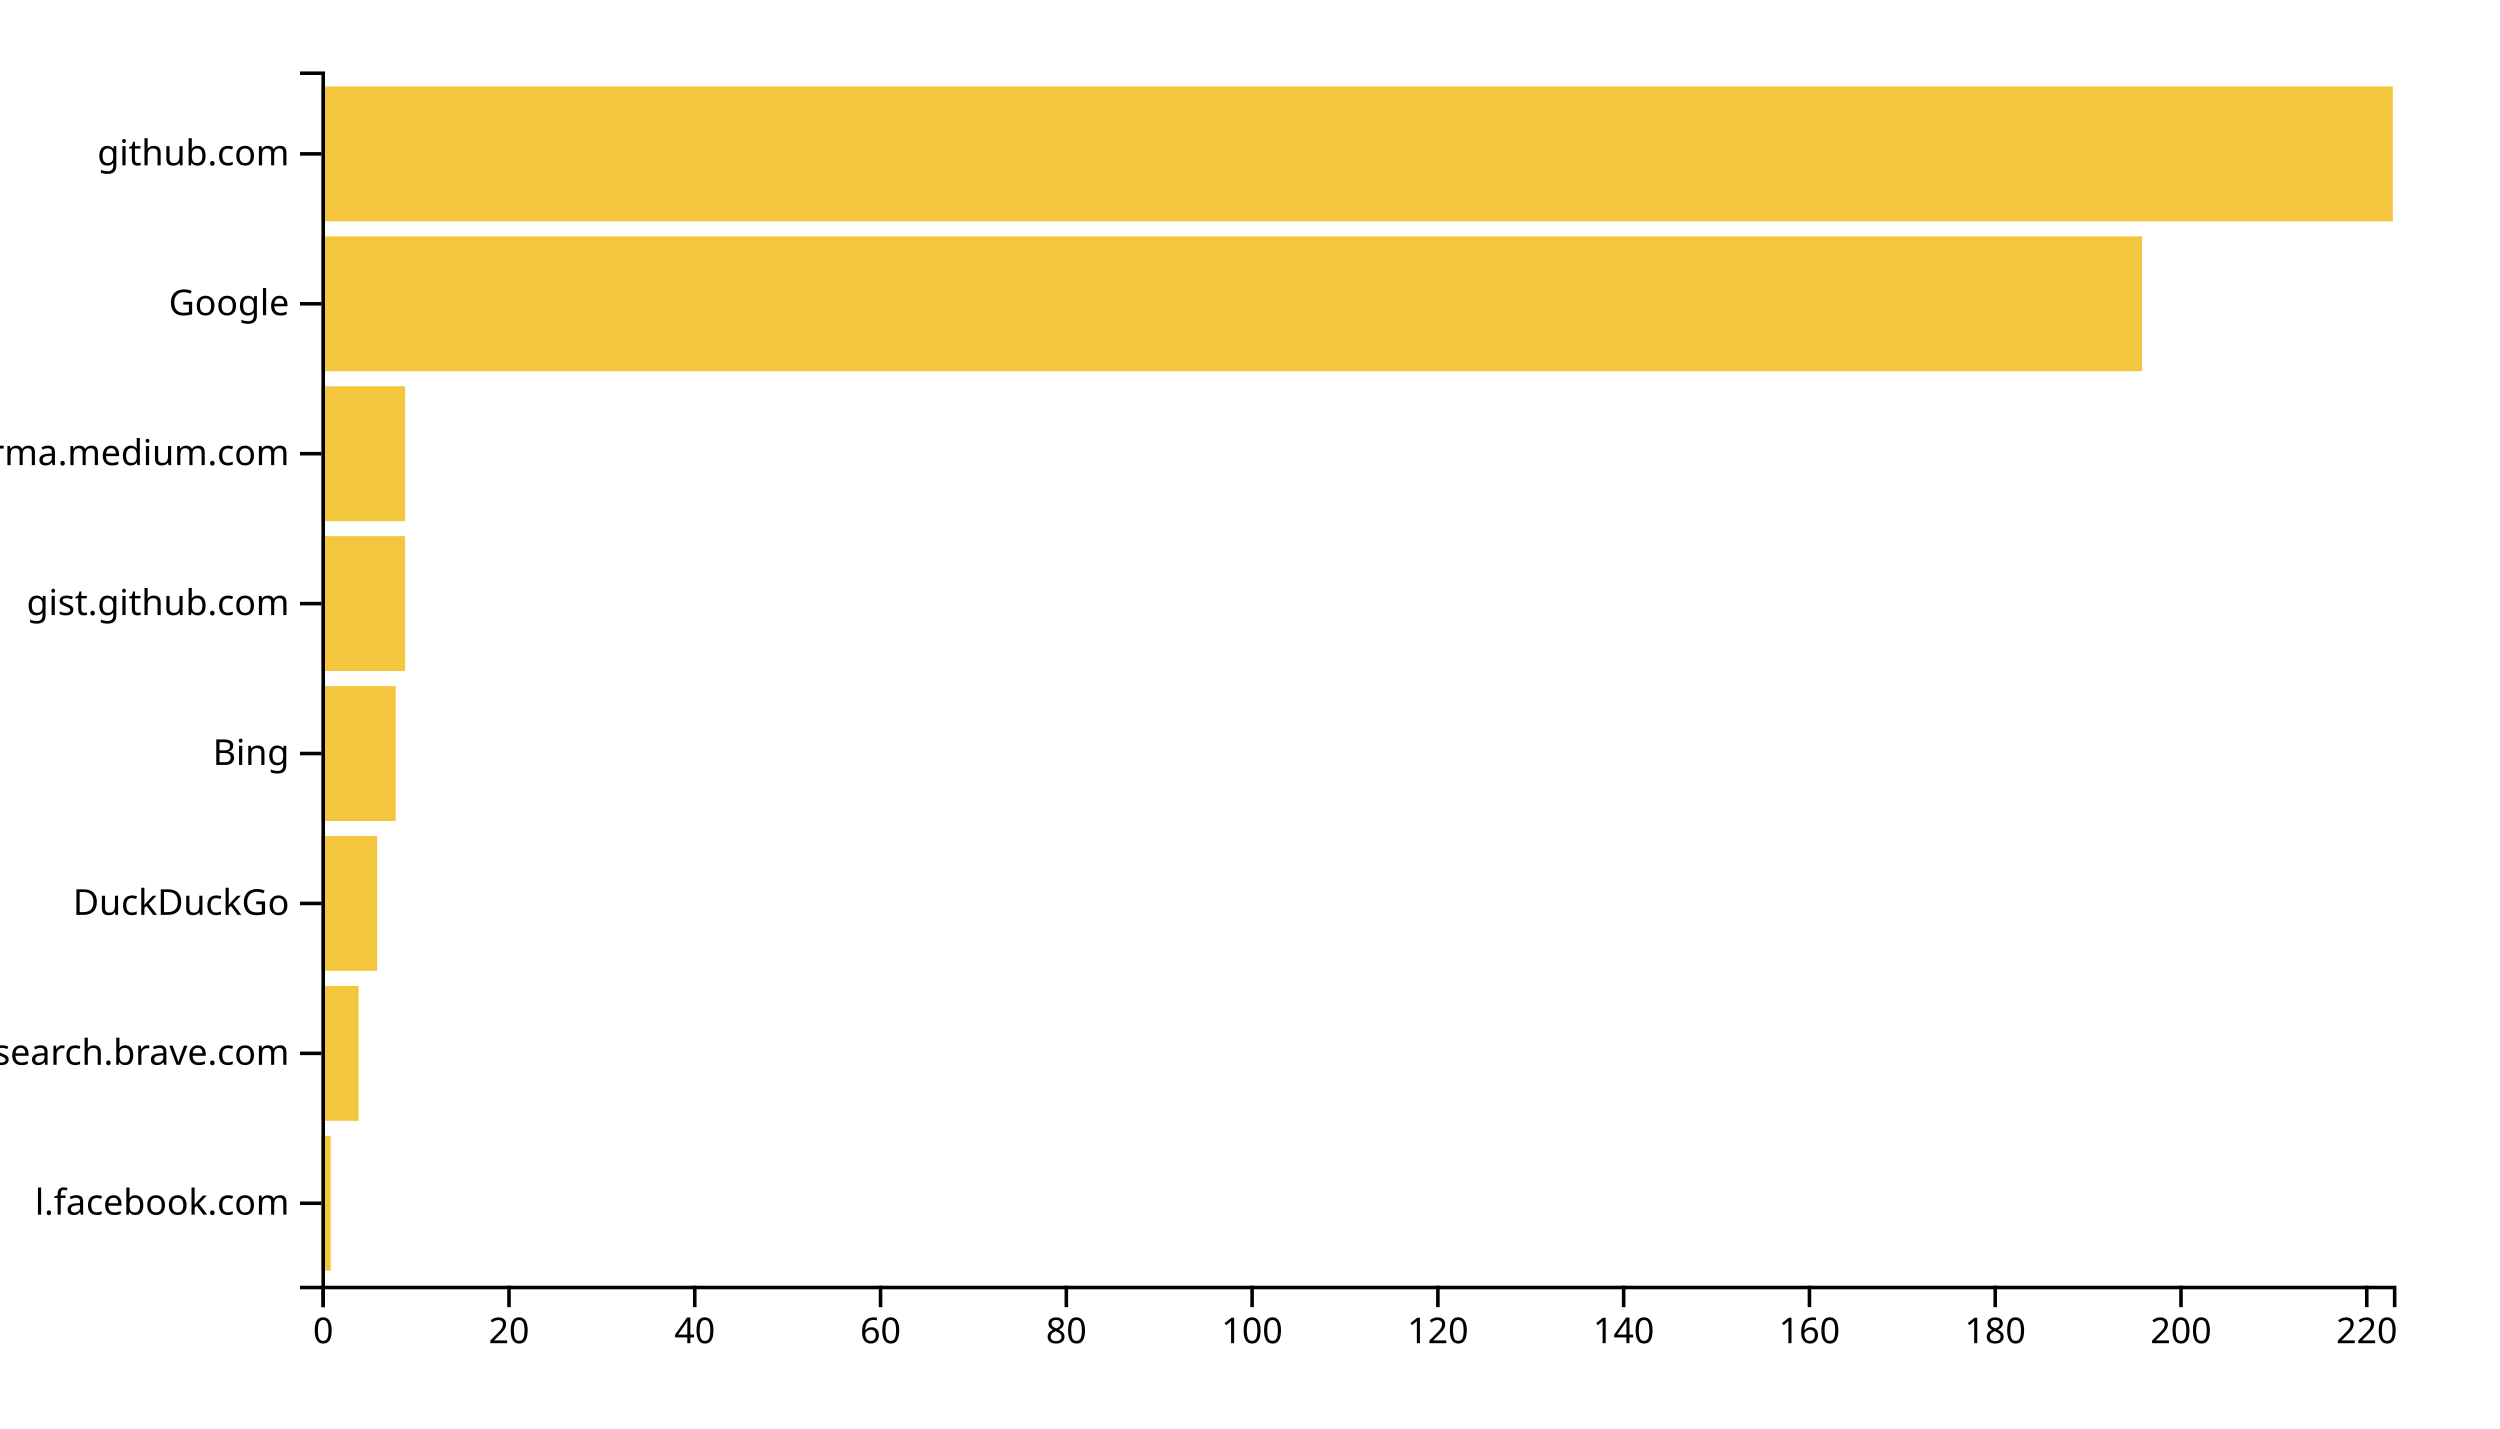
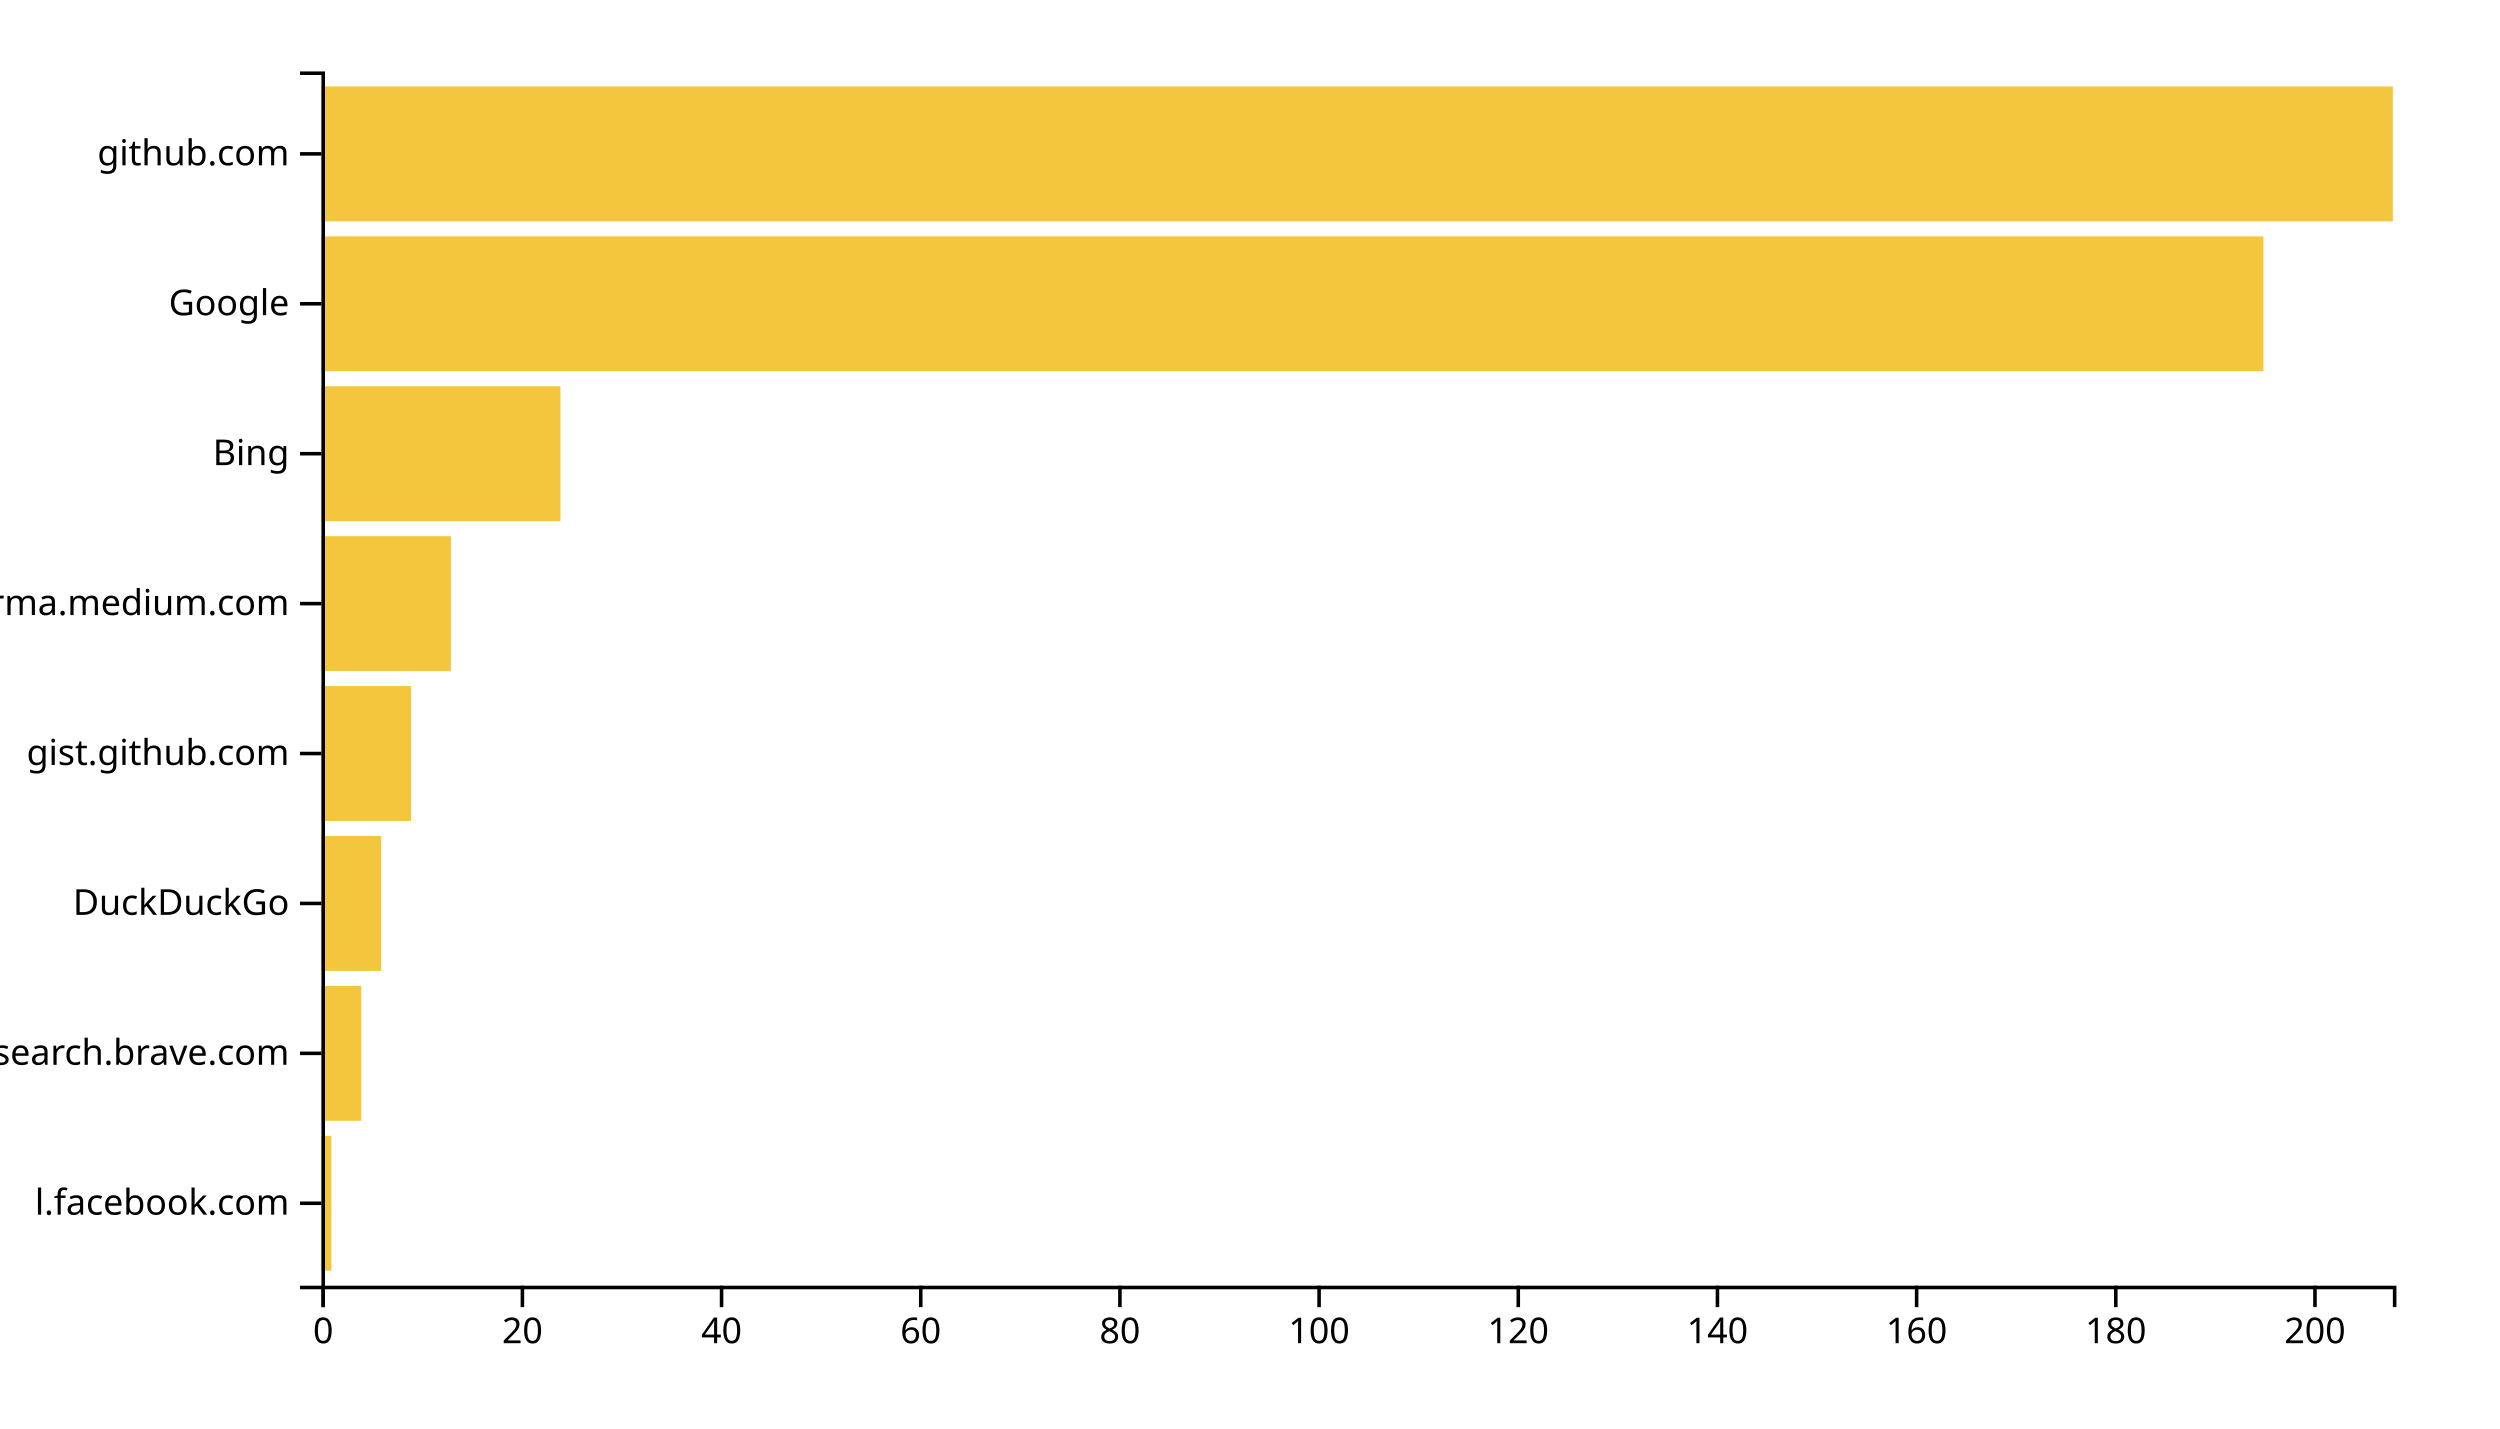
<svg xmlns="http://www.w3.org/2000/svg" width="700" height="400">
  <g transform="translate(90,20)">
-     <rect class="bar" width="2.601" y="298.025" height="37.778" style="fill: #f4c63d; text-anchor: end;" />
-     <rect class="bar" width="10.404" y="256.049" height="37.778" style="fill: #f4c63d; text-anchor: end;" />
-     <rect class="bar" width="15.605" y="214.074" height="37.778" style="fill: #f4c63d; text-anchor: end;" />
-     <rect class="bar" width="20.807" y="172.099" height="37.778" style="fill: #f4c63d; text-anchor: end;" />
-     <rect class="bar" width="23.408" y="130.123" height="37.778" style="fill: #f4c63d; text-anchor: end;" />
-     <rect class="bar" width="23.408" y="88.148" height="37.778" style="fill: #f4c63d; text-anchor: end;" />
-     <rect class="bar" width="509.776" y="46.173" height="37.778" style="fill: #f4c63d; text-anchor: end;" />
+     <rect class="bar" width="2.788" y="298.025" height="37.778" style="fill: #f4c63d; text-anchor: end;" />
+     <rect class="bar" width="11.154" y="256.049" height="37.778" style="fill: #f4c63d; text-anchor: end;" />
+     <rect class="bar" width="16.731" y="214.074" height="37.778" style="fill: #f4c63d; text-anchor: end;" />
+     <rect class="bar" width="25.096" y="172.099" height="37.778" style="fill: #f4c63d; text-anchor: end;" />
+     <rect class="bar" width="36.25" y="130.123" height="37.778" style="fill: #f4c63d; text-anchor: end;" />
+     <rect class="bar" width="66.923" y="88.148" height="37.778" style="fill: #f4c63d; text-anchor: end;" />
+     <rect class="bar" width="543.75" y="46.173" height="37.778" style="fill: #f4c63d; text-anchor: end;" />
    <rect class="bar" width="580" y="4.198" height="37.778" style="fill: #f4c63d; text-anchor: end;" />
    <g transform="translate(0,340)" fill="none" font-size="10" font-family="sans-serif" text-anchor="middle">
      <path class="domain" stroke="currentColor" d="M0.5,6V0.5H580.5V6" />
      <g class="tick" opacity="1" transform="translate(0.5,0)">
        <line stroke="currentColor" y2="6" />
        <text fill="currentColor" y="9" dy="0.71em">0</text>
      </g>
-       <g class="tick" opacity="1" transform="translate(52.51794,0)">
+       <g class="tick" opacity="1" transform="translate(56.26923,0)">
        <line stroke="currentColor" y2="6" />
        <text fill="currentColor" y="9" dy="0.71em">20</text>
      </g>
-       <g class="tick" opacity="1" transform="translate(104.5359,0)">
+       <g class="tick" opacity="1" transform="translate(112.0385,0)">
        <line stroke="currentColor" y2="6" />
        <text fill="currentColor" y="9" dy="0.71em">40</text>
      </g>
-       <g class="tick" opacity="1" transform="translate(156.5538,0)">
+       <g class="tick" opacity="1" transform="translate(167.8077,0)">
        <line stroke="currentColor" y2="6" />
        <text fill="currentColor" y="9" dy="0.71em">60</text>
      </g>
-       <g class="tick" opacity="1" transform="translate(208.5717,0)">
+       <g class="tick" opacity="1" transform="translate(223.5769,0)">
        <line stroke="currentColor" y2="6" />
        <text fill="currentColor" y="9" dy="0.71em">80</text>
      </g>
-       <g class="tick" opacity="1" transform="translate(260.5897,0)">
+       <g class="tick" opacity="1" transform="translate(279.3462,0)">
        <line stroke="currentColor" y2="6" />
        <text fill="currentColor" y="9" dy="0.71em">100</text>
      </g>
-       <g class="tick" opacity="1" transform="translate(312.6076,0)">
+       <g class="tick" opacity="1" transform="translate(335.1154,0)">
        <line stroke="currentColor" y2="6" />
        <text fill="currentColor" y="9" dy="0.71em">120</text>
      </g>
-       <g class="tick" opacity="1" transform="translate(364.6256,0)">
+       <g class="tick" opacity="1" transform="translate(390.8846,0)">
        <line stroke="currentColor" y2="6" />
        <text fill="currentColor" y="9" dy="0.71em">140</text>
      </g>
-       <g class="tick" opacity="1" transform="translate(416.6435,0)">
+       <g class="tick" opacity="1" transform="translate(446.6538,0)">
        <line stroke="currentColor" y2="6" />
        <text fill="currentColor" y="9" dy="0.71em">160</text>
      </g>
-       <g class="tick" opacity="1" transform="translate(468.6614,0)">
+       <g class="tick" opacity="1" transform="translate(502.4231,0)">
        <line stroke="currentColor" y2="6" />
        <text fill="currentColor" y="9" dy="0.71em">180</text>
      </g>
-       <g class="tick" opacity="1" transform="translate(520.6794,0)">
+       <g class="tick" opacity="1" transform="translate(558.1923,0)">
        <line stroke="currentColor" y2="6" />
        <text fill="currentColor" y="9" dy="0.71em">200</text>
-       </g>
-       <g class="tick" opacity="1" transform="translate(572.6973,0)">
-         <line stroke="currentColor" y2="6" />
-         <text fill="currentColor" y="9" dy="0.71em">220</text>
      </g>
    </g>
    <g fill="none" font-size="10" font-family="sans-serif" text-anchor="end">
      <path class="domain" stroke="currentColor" d="M-6,340.5H0.5V0.5H-6" />
      <g class="tick" opacity="1" transform="translate(0,316.9136)">
        <line stroke="currentColor" x2="-6" />
        <text fill="currentColor" x="-9" dy="0.32em">l.facebook.com</text>
      </g>
      <g class="tick" opacity="1" transform="translate(0,274.9383)">
        <line stroke="currentColor" x2="-6" />
        <text fill="currentColor" x="-9" dy="0.32em">search.brave.com</text>
      </g>
      <g class="tick" opacity="1" transform="translate(0,232.963)">
        <line stroke="currentColor" x2="-6" />
        <text fill="currentColor" x="-9" dy="0.32em">DuckDuckGo</text>
      </g>
      <g class="tick" opacity="1" transform="translate(0,190.9877)">
        <line stroke="currentColor" x2="-6" />
-         <text fill="currentColor" x="-9" dy="0.32em">Bing</text>
+         <text fill="currentColor" x="-9" dy="0.32em">gist.github.com</text>
      </g>
      <g class="tick" opacity="1" transform="translate(0,149.0123)">
        <line stroke="currentColor" x2="-6" />
-         <text fill="currentColor" x="-9" dy="0.32em">gist.github.com</text>
+         <text fill="currentColor" x="-9" dy="0.32em">xgirma.medium.com</text>
      </g>
      <g class="tick" opacity="1" transform="translate(0,107.037)">
        <line stroke="currentColor" x2="-6" />
-         <text fill="currentColor" x="-9" dy="0.32em">xgirma.medium.com</text>
+         <text fill="currentColor" x="-9" dy="0.32em">Bing</text>
      </g>
      <g class="tick" opacity="1" transform="translate(0,65.06173)">
        <line stroke="currentColor" x2="-6" />
        <text fill="currentColor" x="-9" dy="0.32em">Google</text>
      </g>
      <g class="tick" opacity="1" transform="translate(0,23.08642)">
        <line stroke="currentColor" x2="-6" />
        <text fill="currentColor" x="-9" dy="0.32em">github.com</text>
      </g>
    </g>
  </g>
</svg>
